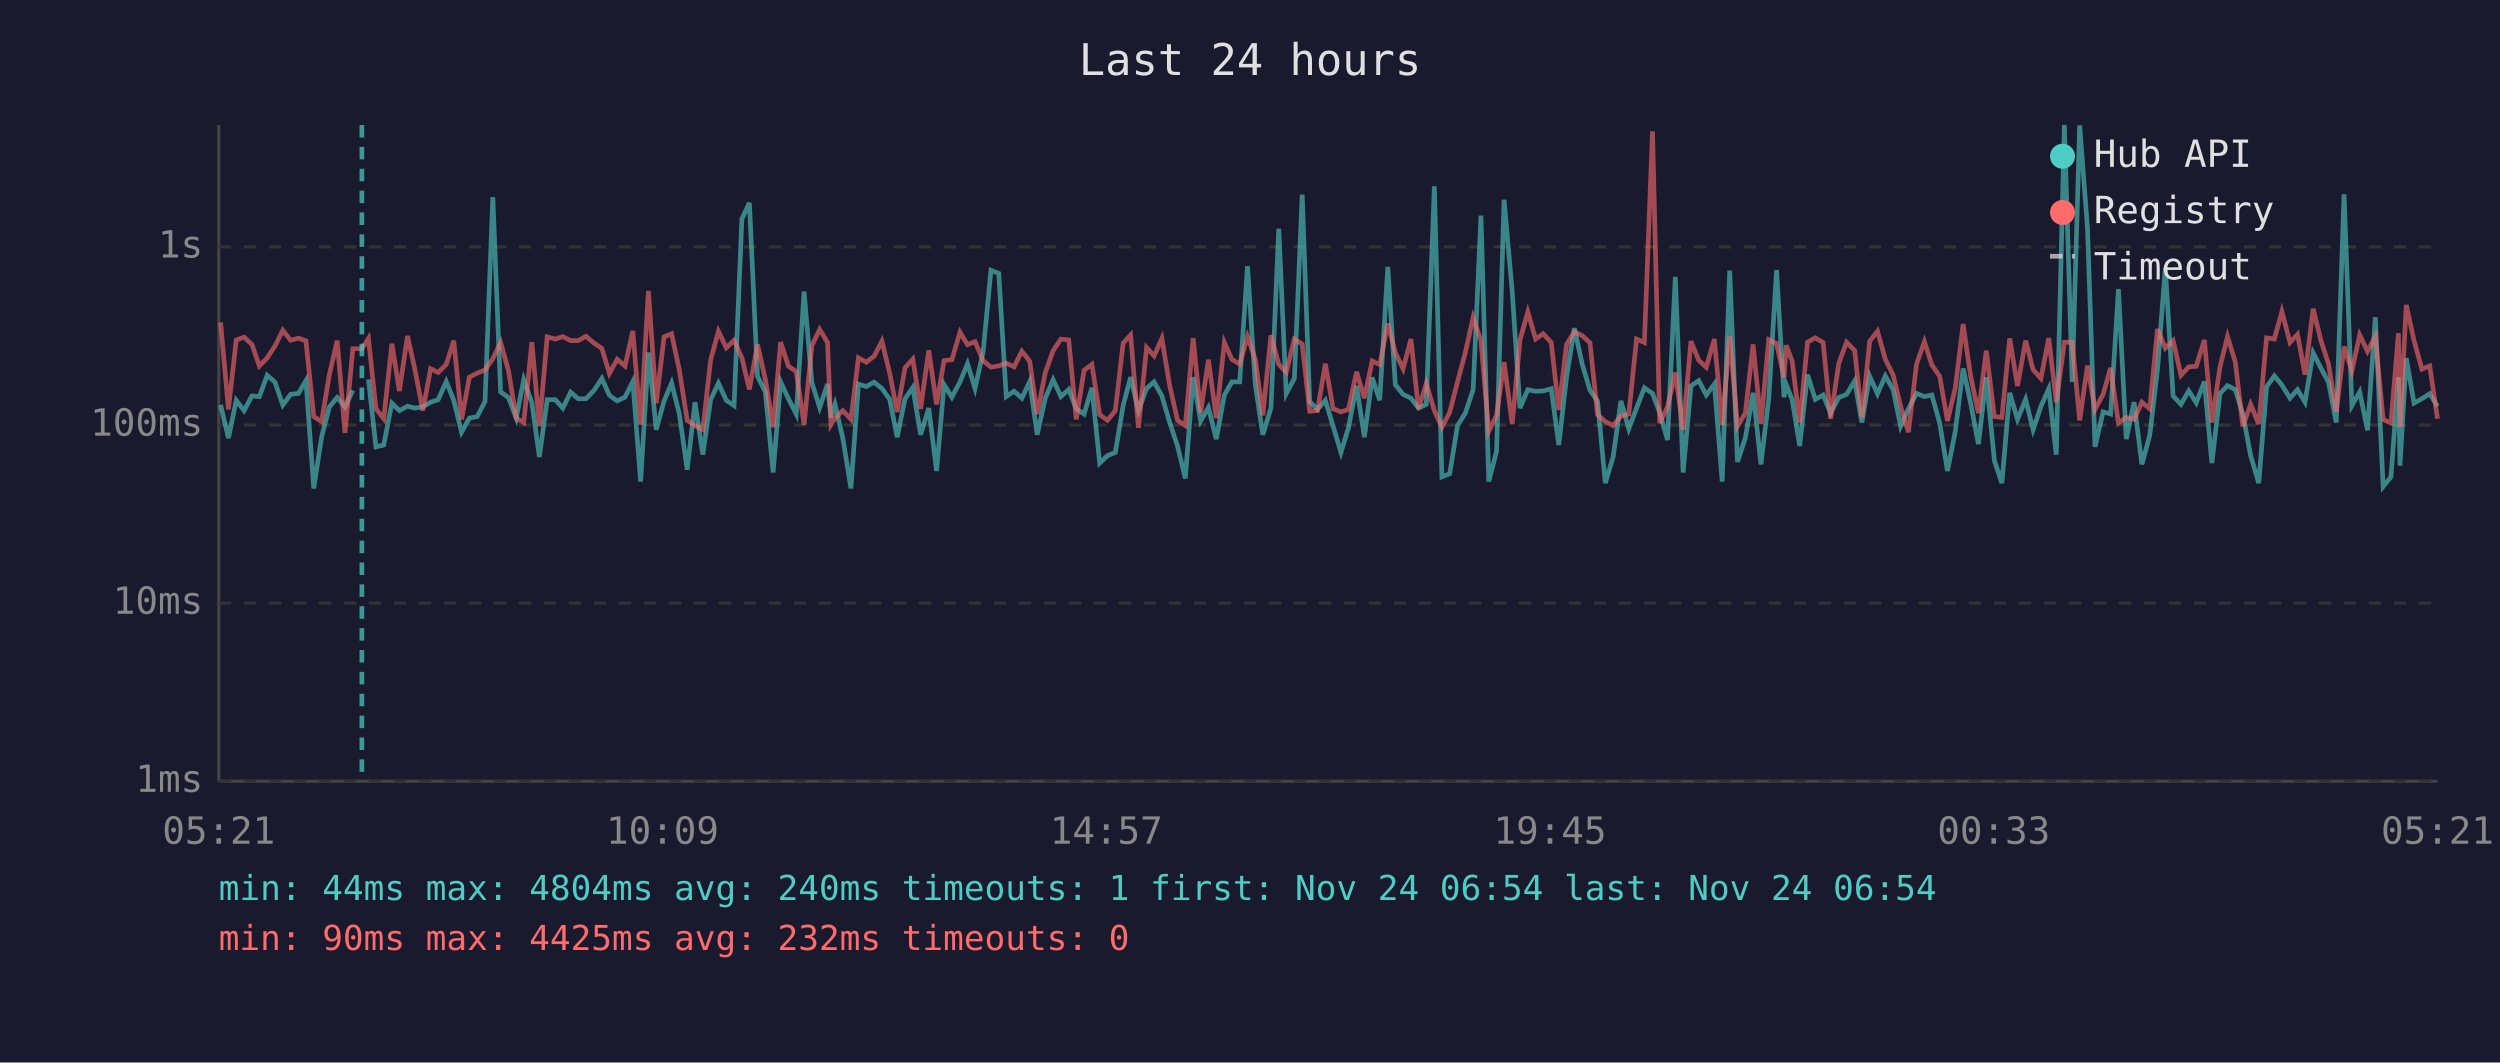
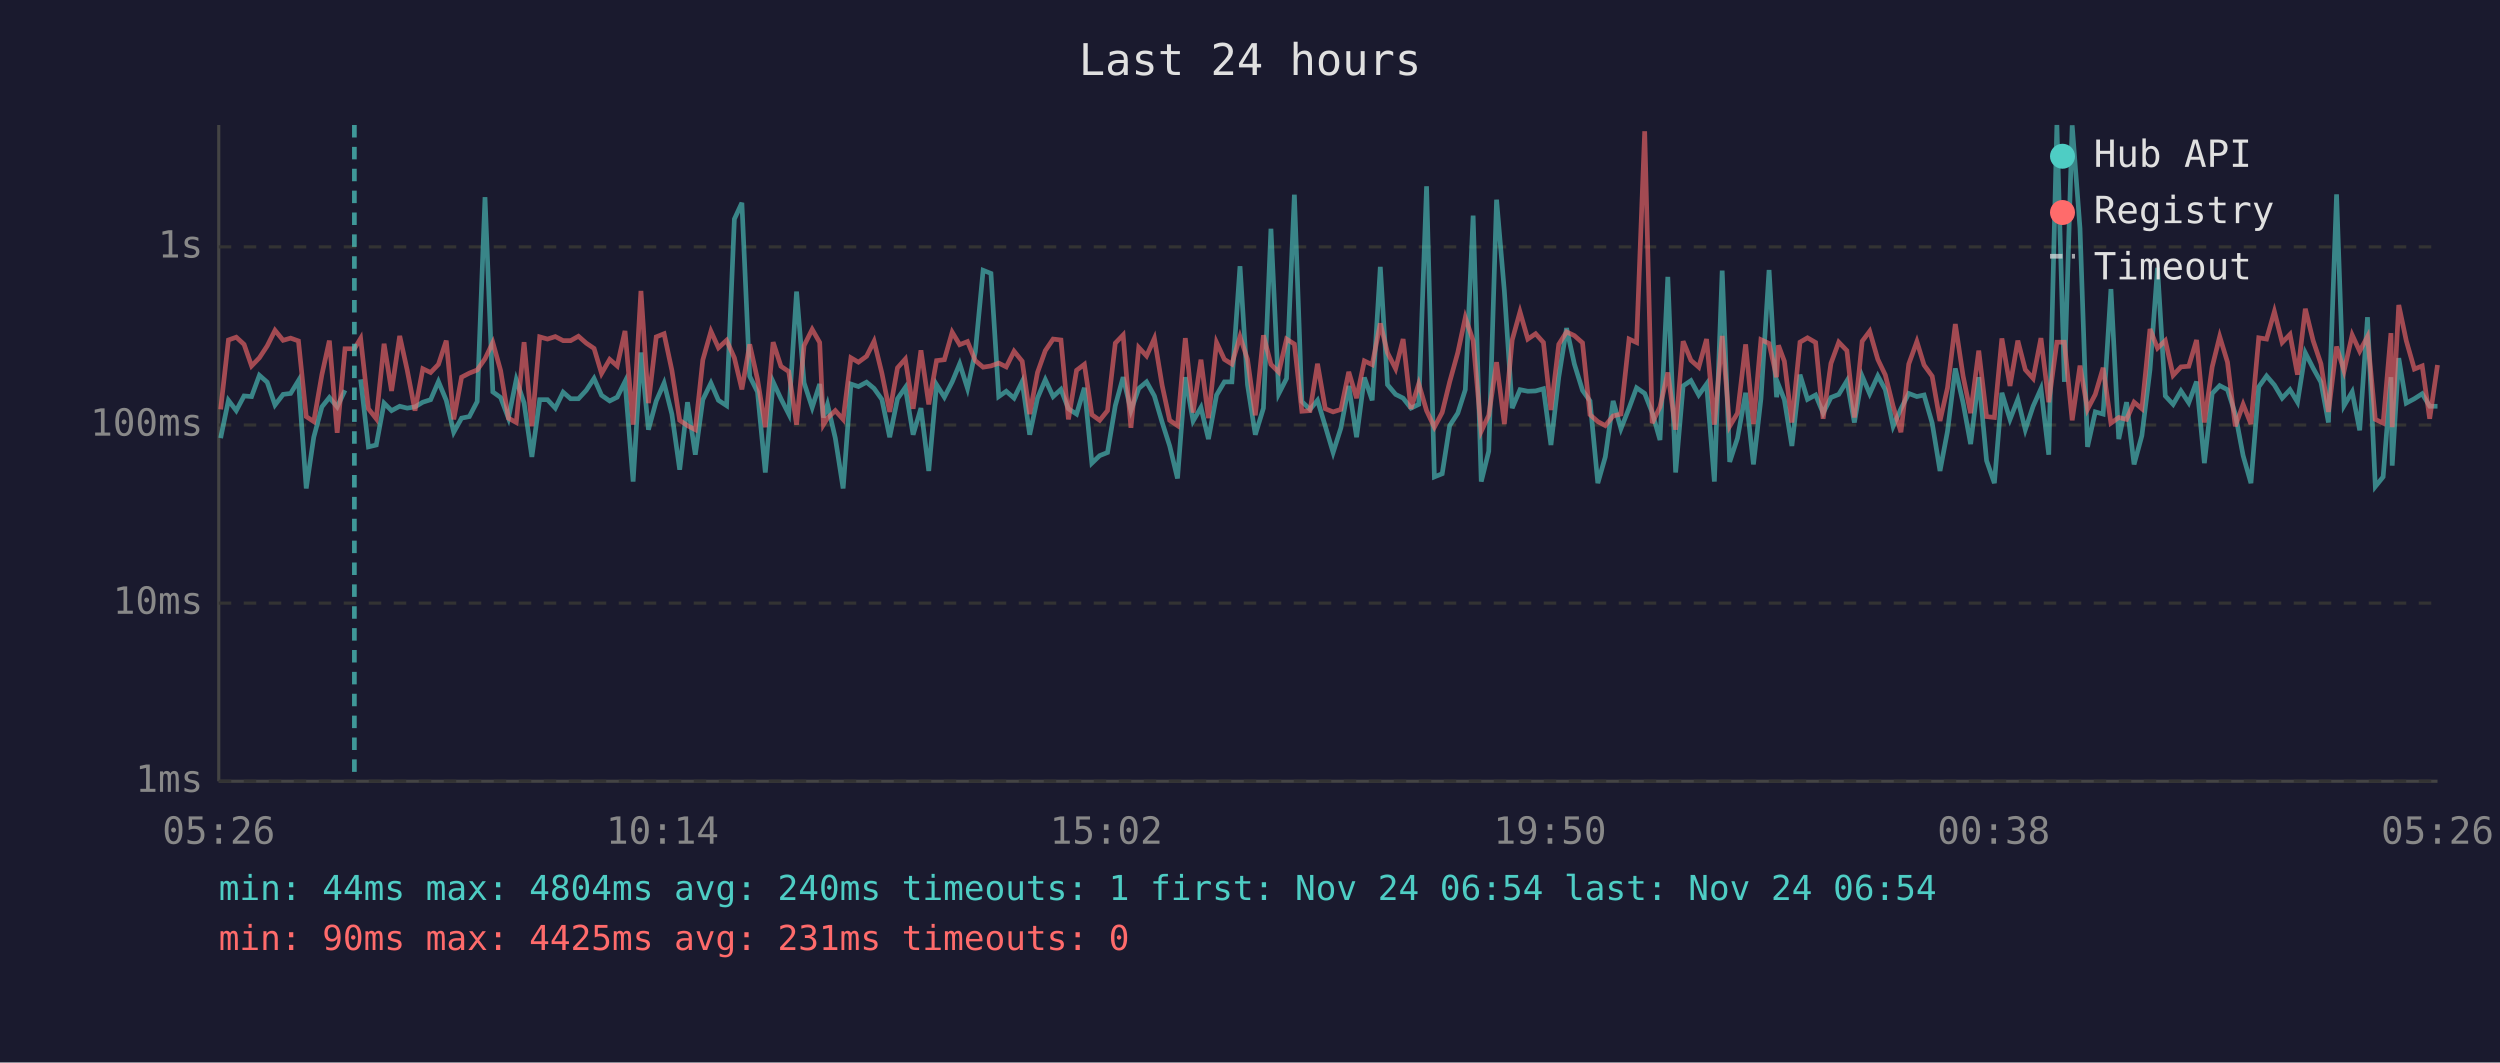
<svg xmlns="http://www.w3.org/2000/svg" viewBox="0 0 800 340" font-family="monospace" font-size="12">
  <rect width="800" height="340" fill="#1a1a2e" />
  <text x="400" y="24" fill="#e0e0e0" font-size="14" text-anchor="middle">Last 24 hours</text>
  <line x1="70" y1="40" x2="70" y2="250" stroke="#444" stroke-width="1" />
  <line x1="70" y1="250" x2="780" y2="250" stroke="#444" stroke-width="1" />
  <line x1="70" y1="250" x2="780" y2="250" stroke="#333" stroke-width="1" stroke-dasharray="4" />
  <text x="65" y="250" fill="#888" text-anchor="end" dominant-baseline="middle">1ms</text>
  <line x1="70" y1="193" x2="780" y2="193" stroke="#333" stroke-width="1" stroke-dasharray="4" />
  <text x="65" y="193" fill="#888" text-anchor="end" dominant-baseline="middle">10ms</text>
  <line x1="70" y1="136" x2="780" y2="136" stroke="#333" stroke-width="1" stroke-dasharray="4" />
  <text x="65" y="136" fill="#888" text-anchor="end" dominant-baseline="middle">100ms</text>
  <line x1="70" y1="79" x2="780" y2="79" stroke="#333" stroke-width="1" stroke-dasharray="4" />
  <text x="65" y="79" fill="#888" text-anchor="end" dominant-baseline="middle">1s</text>
-   <text x="70" y="270" fill="#888" text-anchor="middle">05:21</text>
-   <text x="212" y="270" fill="#888" text-anchor="middle">10:09</text>
-   <text x="354" y="270" fill="#888" text-anchor="middle">14:57</text>
-   <text x="496" y="270" fill="#888" text-anchor="middle">19:45</text>
-   <text x="638" y="270" fill="#888" text-anchor="middle">00:33</text>
-   <text x="780" y="270" fill="#888" text-anchor="middle">05:21</text>
-   <polyline points="70.6,129.6 73.1,140.2 75.6,128.1 78.1,131.4 80.6,126.7 83.0,126.9 85.5,120.1 88.0,122.3 90.5,129.6 93.0,126.2 95.5,125.9 97.9,121.8 100.4,156.3 102.9,139.9 105.4,130.2 107.9,127.2 110.4,130.2 112.9,124.9" fill="none" stroke="#4ecdc4" stroke-width="1.5" opacity="0.6" />
-   <polyline points="117.9,121.4 120.3,143.0 122.8,142.4 125.4,129.0 127.8,131.4 130.4,130.0 132.8,130.6 135.3,130.2 137.8,128.7 140.2,127.9 142.8,122.1 145.2,128.1 147.7,138.3 150.2,133.8 152.7,133.3 155.2,128.5 157.7,63.1 160.2,125.4 162.7,127.2 165.2,133.8 167.6,121.5 170.2,128.9 172.6,146.2 175.1,127.9 177.7,127.9 180.1,130.6 182.6,125.5 185.0,127.6 187.5,127.6 190.1,124.9 192.6,121.1 195.0,126.5 197.5,128.3 200.0,127.1 202.5,122.1 205.0,154.1 207.5,112.8 210.0,137.5 212.5,128.3 214.9,122.6 217.4,132.5 219.9,150.3 222.4,128.7 224.9,145.5 227.4,127.9 229.9,122.6 232.4,128.1 234.9,129.8 237.4,70.1 239.8,64.9 242.4,120.4 244.9,125.4 247.4,151.2 249.8,122.2 252.3,127.6 254.8,132.5 257.3,93.3 259.8,122.5 262.3,130.4 264.8,122.9 265.9,133.6 267.2,129.4 269.7,140.2 272.3,156.3 274.7,122.9 277.2,123.7 279.7,122.3 282.2,124.3 284.7,127.8 287.1,139.9 289.6,127.6 292.1,124.0 294.6,139.1 297.2,130.6 299.7,150.7 302.1,123.1 304.6,127.1 307.2,122.2 309.6,116.4 312.0,124.3 314.6,112.6 317.1,86.5 319.6,87.5 322.0,126.9 324.5,125.2 327.0,127.4 329.5,122.1 331.9,139.1 334.5,127.4 337.0,121.5 339.5,126.9 342.0,124.6 344.4,130.8 346.9,132.5 349.4,124.1 351.9,148.2 354.4,145.8 356.9,144.8 359.4,129.8 361.8,120.7 364.3,131.4 366.9,124.3 369.3,122.2 371.8,126.7 374.3,135.2 376.8,142.7 379.3,153.1 381.8,120.7 384.2,134.7 386.7,130.4 389.2,140.5 391.8,126.4 394.2,122.2 396.7,122.2 399.2,85.2 401.7,123.1 404.1,139.1 406.7,130.6 409.2,73.2 411.6,126.0 414.2,121.1 416.7,62.3 419.1,128.5 421.6,131.0 424.1,128.1 426.6,136.4 429.1,144.8 431.5,136.9 434.1,123.5 436.6,139.9 439.1,120.8 441.5,128.1 444.1,85.4 446.5,123.1 449.0,126.2 451.5,127.4 453.9,130.6 456.4,129.4 459.0,59.6 461.4,152.6 463.9,151.6 466.4,136.2 468.9,132.2 471.4,124.7 473.9,69.0 476.4,154.1 478.9,144.4 481.3,63.9 483.9,93.2 486.4,130.6 488.9,124.7 491.4,125.2 493.8,125.1 496.4,124.4 498.8,142.4 501.3,120.7 503.8,105.0 506.3,116.5 508.8,124.9 511.2,128.3 513.7,154.6 516.2,146.2 518.7,128.3 521.2,137.2 523.7,130.6 526.2,124.1 528.8,125.9 531.1,132.0 533.6,140.8 536.1,88.6 538.6,151.2 541.1,123.5 543.6,121.8 546.0,126.4 548.6,122.9 551.1,154.1 553.5,86.6 556.0,147.8 558.5,140.2 561.0,125.7 563.5,148.6 566.0,127.6 568.5,86.4 570.9,127.1 571.6,123.1 573.5,127.9 575.9,142.7 578.4,119.9 580.9,127.8 583.4,126.4 585.8,132.2 588.4,127.2 590.9,126.2 593.5,121.9 595.8,135.2 598.3,120.4 600.8,126.0 603.3,120.3 605.8,124.7 608.2,136.4 610.7,130.8 613.3,125.9 615.8,126.9 618.2,126.4 620.7,135.4 623.2,150.7 625.7,138.0 628.2,117.9 630.6,129.0 633.1,142.1 635.6,120.7 638.2,147.4 640.6,154.6 643.1,125.7 645.6,134.2 648.2,127.8 650.6,137.5 653.1,130.0 655.6,124.4 658.0,145.5 660.6,40.0 663.1,122.2 665.5,40.1 668.0,73.1 670.4,143.0 673.0,131.8 675.4,132.5 677.9,92.5 680.4,140.5 682.9,128.7 685.4,148.6 687.9,139.4 690.4,118.3 692.9,85.7 695.4,126.7 697.9,129.4 700.4,125.1 702.8,128.9 705.4,122.1 707.8,148.2 710.4,125.9 712.8,123.4 715.3,124.7 717.7,132.5 720.2,145.8 722.8,154.6 725.3,123.8 727.8,120.3 730.2,123.2 732.8,127.4 735.2,124.7 737.6,128.7 740.2,112.9 742.7,117.8 745.1,122.3 747.6,135.2 750.1,62.2 752.6,129.8 755.1,125.4 757.6,137.7 760.1,101.5 762.6,155.7 765.1,152.6 767.5,120.7 768.0,149.0 770.0,114.6 772.5,129.0 775.0,127.6 777.5,126.0 780.0,130.0" fill="none" stroke="#4ecdc4" stroke-width="1.5" opacity="0.6" />
-   <polyline points="70.6,103.2 73.1,131.0 75.6,108.8 78.1,107.9 80.6,110.2 83.0,117.1 85.5,114.5 88.0,110.7 90.5,105.7 93.0,108.9 95.5,108.2 97.9,109.1 100.4,133.3 102.9,134.9 105.4,119.9 107.9,109.0 110.4,138.5 112.9,111.6 115.8,111.6 117.9,108.3 120.3,130.8 122.8,134.0 125.4,110.0 127.8,125.1 130.4,107.5 132.8,118.4 135.3,131.4 137.8,118.0 140.2,119.2 142.8,116.6 145.2,109.0 147.7,134.2 150.2,120.7 152.7,119.4 155.2,118.4 157.7,114.8 160.2,109.6 162.7,118.6 165.2,133.8 167.6,135.2 170.2,109.5 172.6,136.4 175.1,107.8 177.7,108.5 180.1,107.7 182.6,109.0 185.0,109.0 187.5,107.6 190.1,109.8 192.6,111.5 195.0,119.5 197.5,115.0 200.0,117.1 202.5,105.9 205.0,135.9 207.5,93.1 210.0,129.0 212.5,107.8 214.9,106.8 217.4,118.5 219.9,134.5 222.4,136.2 224.9,137.5 227.4,115.2 229.9,106.0 232.4,111.3 234.9,108.9 237.4,114.5 239.8,124.6 242.4,110.2 244.9,121.4 247.4,136.7 249.8,109.5 252.3,117.2 254.8,118.9 257.3,135.9 259.8,110.6 262.3,105.4 264.8,109.6 265.9,135.9 267.2,133.8 269.7,131.4 272.3,134.2 274.7,114.5 277.2,115.9 279.7,114.0 282.2,109.2 284.7,119.4 287.1,131.8 289.6,117.7 292.1,114.9 294.6,130.8 297.2,112.1 299.7,129.4 302.1,115.4 304.6,115.1 307.2,106.3 309.6,110.3 312.0,109.3 314.6,115.4 317.1,117.5 319.6,117.1 322.0,116.2 324.5,117.4 327.0,112.4 329.5,115.6 331.9,132.5 334.5,119.2 337.0,112.2 339.5,108.5 342.0,108.8 344.4,134.2 346.9,118.5 349.4,116.6 351.9,132.7 354.4,134.5 356.9,131.4 359.4,109.8 361.8,107.2 364.3,136.9 366.9,111.2 369.3,113.9 371.8,108.3 374.3,123.4 376.8,134.5 379.3,136.2 381.8,108.2 384.2,132.0 386.7,115.1 389.2,133.8 391.8,109.6 394.2,115.0 396.7,116.5 399.2,107.7 401.7,115.0 404.1,132.9 406.7,107.3 409.2,116.6 411.6,119.1 414.2,108.5 416.7,110.1 419.1,131.6 421.6,131.4 424.1,116.4 426.6,130.8 429.1,131.8 431.5,131.0 434.1,119.0 436.6,127.4 439.1,115.5 441.5,116.7 444.1,103.5 446.5,112.9 449.0,118.0 451.5,108.5 453.9,130.8 456.4,122.8 459.0,131.4 461.4,136.7 463.9,132.0 466.4,122.2 468.9,112.8 471.4,101.6 473.9,109.0 476.4,138.0 478.9,132.9 481.3,115.9 483.9,135.7 486.4,108.8 488.9,99.8 491.4,108.5 493.8,106.8 496.4,109.6 498.8,131.2 501.3,110.2 503.8,106.2 506.3,107.4 508.8,109.7 511.2,132.7 513.7,134.9 516.2,136.2 518.7,133.1 521.2,132.5 523.7,108.5 526.2,109.6 528.8,42.0 531.1,135.4 533.6,130.2 536.1,119.2 538.6,137.5 541.1,109.2 543.6,115.3 546.0,117.5 548.6,108.5 551.1,135.9 553.5,107.5 556.0,136.4 558.5,132.2 561.0,110.2 563.5,135.7 566.0,108.7 568.5,109.9 570.9,120.7 571.6,110.5 573.5,115.6 575.9,135.2 578.4,109.5 580.9,108.1 583.4,109.6 585.8,134.0 588.4,116.3 590.9,109.5 593.5,112.2 595.8,133.6 598.3,109.2 600.8,106.0 603.3,115.0 605.8,120.0 608.2,130.0 610.7,138.3 613.3,116.5 615.8,109.3 618.2,116.8 620.7,120.4 623.2,134.7 625.7,124.1 628.2,103.7 630.6,120.4 633.1,132.2 635.6,112.2 638.2,133.3 640.6,133.6 643.1,108.3 645.6,123.5 648.2,109.0 650.6,118.3 653.1,121.1 655.6,108.2 658.0,128.7 660.6,109.5 663.1,109.5 665.5,134.5 668.0,117.0 670.4,131.0 673.0,126.2 675.4,117.7 677.9,135.4 680.4,133.6 682.9,134.2 685.4,128.7 687.9,130.8 690.4,105.3 692.9,111.4 695.4,109.0 697.9,120.1 700.4,117.4 702.8,117.2 705.4,108.8 707.8,135.2 710.4,117.4 712.8,107.7 715.3,115.9 717.7,136.4 720.2,129.4 722.8,135.7 725.3,108.1 727.8,108.5 730.2,99.7 732.8,109.6 735.2,107.0 737.6,119.9 740.2,98.8 742.7,109.0 745.1,116.4 747.6,131.8 750.1,110.9 752.6,118.7 755.1,107.2 757.6,112.4 760.1,107.7 762.6,134.2 765.1,135.4 767.5,106.6 768.0,136.7 770.0,97.6 772.5,109.0 775.0,118.1 777.5,117.1 780.0,134.0" fill="none" stroke="#ff6b6b" stroke-width="1.5" opacity="0.6" />
-   <line x1="115.8" y1="40" x2="115.8" y2="250" stroke="#4ecdc4" stroke-width="1.5" stroke-dasharray="4,3" opacity="0.7" />
+   <text x="70" y="270" fill="#888" text-anchor="middle">05:26</text>
+   <text x="212" y="270" fill="#888" text-anchor="middle">10:14</text>
+   <text x="354" y="270" fill="#888" text-anchor="middle">15:02</text>
+   <text x="496" y="270" fill="#888" text-anchor="middle">19:50</text>
+   <text x="638" y="270" fill="#888" text-anchor="middle">00:38</text>
+   <text x="780" y="270" fill="#888" text-anchor="middle">05:26</text>
+   <polyline points="70.6,140.2 73.1,128.1 75.6,131.4 78.1,126.7 80.5,126.9 83.0,120.1 85.5,122.3 88.0,129.6 90.6,126.2 93.0,125.9 95.5,121.8 98.0,156.3 100.4,139.9 103.0,130.2 105.4,127.2 107.9,130.2 110.4,124.9" fill="none" stroke="#4ecdc4" stroke-width="1.5" opacity="0.6" />
+   <polyline points="115.4,121.4 117.9,143.0 120.4,142.4 122.9,129.0 125.3,131.4 127.9,130.0 130.3,130.6 132.8,130.2 135.3,128.7 137.8,127.9 140.3,122.1 142.8,128.1 145.2,138.3 147.7,133.8 150.2,133.3 152.7,128.5 155.2,63.1 157.7,125.4 160.2,127.2 162.7,133.8 165.2,121.5 167.7,128.9 170.2,146.2 172.7,127.9 175.2,127.9 177.7,130.6 180.2,125.5 182.6,127.6 185.1,127.6 187.6,124.9 190.1,121.1 192.5,126.5 195.1,128.3 197.5,127.1 200.0,122.1 202.6,154.1 205.1,112.8 207.5,137.5 210.0,128.3 212.5,122.6 215.0,132.5 217.5,150.3 220.0,128.7 222.5,145.5 224.9,127.9 227.5,122.6 229.9,128.1 232.5,129.8 235.0,70.1 237.4,64.9 239.9,120.4 242.4,125.4 244.9,151.2 247.4,122.2 249.9,127.6 252.4,132.5 254.9,93.3 257.3,122.5 259.9,130.4 262.3,122.9 263.5,133.6 264.8,129.4 267.3,140.2 269.8,156.3 272.3,122.9 274.7,123.7 277.3,122.3 279.7,124.3 282.2,127.8 284.7,139.9 287.2,127.6 289.7,124.0 292.2,139.1 294.7,130.6 297.2,150.7 299.7,123.1 302.2,127.1 304.7,122.2 307.1,116.4 309.6,124.3 312.1,112.6 314.6,86.5 317.1,87.5 319.6,126.9 322.0,125.2 324.5,127.4 327.1,122.1 329.5,139.1 332.0,127.4 334.5,121.5 337.0,126.9 339.5,124.6 341.9,130.8 344.5,132.5 347.0,124.1 349.4,148.2 351.9,145.8 354.4,144.8 356.9,129.8 359.4,120.7 361.9,131.4 364.4,124.3 366.9,122.2 369.4,126.7 371.9,135.2 374.3,142.7 376.8,153.1 379.3,120.7 381.8,134.7 384.3,130.4 386.7,140.5 389.3,126.4 391.8,122.2 394.2,122.2 396.8,85.2 399.2,123.1 401.7,139.1 404.3,130.6 406.7,73.2 409.2,126.0 411.7,121.1 414.2,62.3 416.6,128.5 419.2,131.0 421.6,128.1 424.1,136.4 426.6,144.8 429.1,136.9 431.6,123.5 434.1,139.9 436.6,120.8 439.1,128.1 441.7,85.4 444.0,123.1 446.6,126.2 449.0,127.4 451.5,130.6 454.0,129.4 456.5,59.6 459.0,152.6 461.5,151.6 463.9,136.2 466.5,132.2 468.9,124.7 471.4,69.0 474.0,154.1 476.4,144.4 478.9,63.9 481.4,93.2 483.9,130.6 486.4,124.7 488.9,125.2 491.4,125.1 493.9,124.4 496.3,142.4 498.8,120.7 501.3,105.0 503.8,116.5 506.4,124.9 508.8,128.3 511.3,154.6 513.7,146.2 516.2,128.3 518.7,137.2 521.3,130.6 523.7,124.1 526.3,125.9 528.7,132.0 531.2,140.8 533.7,88.6 536.2,151.2 538.6,123.5 541.1,121.8 543.6,126.4 546.1,122.9 548.6,154.1 551.1,86.6 553.5,147.8 556.0,140.2 558.6,125.7 561.1,148.6 563.5,127.6 566.1,86.4 568.5,127.1 569.1,123.1 571.0,127.9 573.4,142.7 576.0,119.9 578.4,127.8 581.0,126.4 583.4,132.2 585.9,127.2 588.4,126.2 591.0,121.9 593.4,135.2 595.9,120.4 598.3,126.0 600.9,120.3 603.3,124.7 605.8,136.4 608.3,130.8 610.8,125.9 613.4,126.9 615.7,126.4 618.3,135.4 620.8,150.7 623.2,138.0 625.7,117.9 628.2,129.0 630.6,142.1 633.2,120.7 635.7,147.4 638.2,154.6 640.6,125.7 643.2,134.2 645.7,127.8 648.1,137.5 650.6,130.0 653.1,124.4 655.6,145.5 658.2,40.0 660.6,122.2 663.1,40.1 665.6,73.1 668.0,143.0 670.5,131.8 673.0,132.5 675.5,92.5 678.0,140.5 680.5,128.7 682.9,148.6 685.4,139.4 688.0,118.3 690.4,85.7 692.9,126.7 695.4,129.4 697.9,125.1 700.4,128.9 702.9,122.1 705.4,148.2 707.9,125.9 710.3,123.4 712.8,124.7 715.3,132.5 717.8,145.8 720.3,154.6 722.8,123.8 725.3,120.3 727.8,123.2 730.3,127.4 732.8,124.7 735.2,128.7 737.7,112.9 740.2,117.8 742.7,122.3 745.1,135.2 747.7,62.2 750.1,129.8 752.7,125.4 755.1,137.7 757.6,101.5 760.1,155.7 762.6,152.6 765.1,120.7 765.5,149.0 767.6,114.6 770.0,129.0 772.6,127.6 775.1,126.0 777.5,130.0 780.0,130.0" fill="none" stroke="#4ecdc4" stroke-width="1.5" opacity="0.6" />
+   <polyline points="70.6,131.0 73.1,108.8 75.6,107.9 78.1,110.2 80.5,117.1 83.0,114.5 85.5,110.7 88.0,105.7 90.6,108.9 93.0,108.2 95.5,109.1 98.0,133.3 100.4,134.9 103.0,119.9 105.4,109.0 107.9,138.5 110.4,111.6 113.4,111.6 115.4,108.3 117.9,130.8 120.4,134.0 122.9,110.0 125.3,125.1 127.9,107.5 130.3,118.4 132.8,131.4 135.3,118.0 137.8,119.2 140.3,116.6 142.8,109.0 145.2,134.2 147.7,120.7 150.2,119.4 152.7,118.4 155.2,114.8 157.7,109.6 160.2,118.6 162.7,133.8 165.2,135.2 167.7,109.5 170.2,136.4 172.7,107.8 175.2,108.5 177.7,107.7 180.2,109.0 182.6,109.0 185.1,107.6 187.6,109.8 190.1,111.5 192.5,119.5 195.1,115.0 197.5,117.1 200.0,105.9 202.6,135.9 205.1,93.1 207.5,129.0 210.0,107.8 212.5,106.8 215.0,118.5 217.5,134.5 220.0,136.2 222.5,137.5 224.9,115.2 227.5,106.0 229.9,111.3 232.5,108.9 235.0,114.5 237.4,124.6 239.9,110.2 242.4,121.4 244.9,136.7 247.4,109.5 249.9,117.2 252.4,118.9 254.9,135.9 257.3,110.6 259.9,105.4 262.3,109.6 263.5,135.9 264.8,133.8 267.3,131.4 269.8,134.2 272.3,114.5 274.7,115.9 277.3,114.0 279.7,109.2 282.2,119.4 284.7,131.8 287.2,117.7 289.7,114.9 292.2,130.8 294.7,112.1 297.2,129.4 299.7,115.4 302.2,115.1 304.7,106.3 307.1,110.3 309.6,109.3 312.1,115.4 314.6,117.5 317.1,117.1 319.6,116.2 322.0,117.4 324.5,112.4 327.1,115.6 329.5,132.5 332.0,119.2 334.5,112.2 337.0,108.5 339.5,108.8 341.9,134.2 344.5,118.5 347.0,116.6 349.4,132.7 351.9,134.5 354.4,131.4 356.9,109.8 359.4,107.2 361.9,136.9 364.4,111.2 366.9,113.9 369.4,108.3 371.9,123.4 374.3,134.5 376.8,136.2 379.3,108.2 381.8,132.0 384.3,115.1 386.7,133.8 389.3,109.6 391.8,115.0 394.2,116.5 396.8,107.7 399.2,115.0 401.7,132.9 404.3,107.3 406.7,116.6 409.2,119.1 411.7,108.5 414.2,110.1 416.6,131.6 419.2,131.4 421.6,116.4 424.1,130.8 426.6,131.8 429.1,131.0 431.6,119.0 434.1,127.4 436.6,115.5 439.1,116.7 441.7,103.5 444.0,112.9 446.6,118.0 449.0,108.5 451.5,130.8 454.0,122.8 456.5,131.4 459.0,136.7 461.5,132.0 463.9,122.2 466.5,112.8 468.9,101.6 471.4,109.0 474.0,138.0 476.4,132.9 478.9,115.9 481.4,135.7 483.9,108.8 486.4,99.8 488.9,108.5 491.4,106.8 493.9,109.6 496.3,131.2 498.8,110.2 501.3,106.2 503.8,107.4 506.4,109.7 508.8,132.7 511.3,134.9 513.7,136.2 516.2,133.1 518.7,132.5 521.3,108.5 523.7,109.6 526.3,42.0 528.7,135.4 531.2,130.2 533.7,119.2 536.2,137.5 538.6,109.2 541.1,115.3 543.6,117.5 546.1,108.5 548.6,135.9 551.1,107.5 553.5,136.4 556.0,132.2 558.6,110.2 561.1,135.7 563.5,108.7 566.1,109.9 568.5,120.7 569.1,110.5 571.0,115.6 573.4,135.2 576.0,109.5 578.4,108.1 581.0,109.6 583.4,134.0 585.9,116.3 588.4,109.5 591.0,112.2 593.4,133.6 595.9,109.2 598.3,106.0 600.9,115.0 603.3,120.0 605.8,130.0 608.3,138.3 610.8,116.5 613.4,109.3 615.7,116.8 618.3,120.4 620.8,134.7 623.2,124.1 625.7,103.7 628.2,120.4 630.6,132.2 633.2,112.2 635.7,133.3 638.2,133.6 640.6,108.3 643.2,123.5 645.7,109.0 648.1,118.3 650.6,121.1 653.1,108.2 655.6,128.7 658.2,109.5 660.6,109.5 663.1,134.5 665.6,117.0 668.0,131.0 670.5,126.2 673.0,117.7 675.5,135.4 678.0,133.6 680.5,134.2 682.9,128.7 685.4,130.8 688.0,105.3 690.4,111.4 692.9,109.0 695.4,120.1 697.9,117.4 700.4,117.2 702.9,108.8 705.4,135.2 707.9,117.4 710.3,107.7 712.8,115.9 715.3,136.4 717.8,129.4 720.3,135.7 722.8,108.1 725.3,108.5 727.8,99.7 730.3,109.6 732.8,107.0 735.2,119.9 737.7,98.8 740.2,109.0 742.7,116.4 745.1,131.8 747.7,110.9 750.1,118.7 752.7,107.2 755.1,112.4 757.6,107.7 760.1,134.2 762.6,135.4 765.1,106.6 765.5,136.7 767.6,97.6 770.0,109.0 772.6,118.1 775.1,117.1 777.5,134.0 780.0,116.8" fill="none" stroke="#ff6b6b" stroke-width="1.5" opacity="0.6" />
+   <line x1="113.4" y1="40" x2="113.4" y2="250" stroke="#4ecdc4" stroke-width="1.5" stroke-dasharray="4,3" opacity="0.7" />
  <circle cx="660" cy="50" r="4" fill="#4ecdc4" />
  <text x="670" y="50" fill="#e0e0e0" dominant-baseline="middle">Hub API</text>
  <circle cx="660" cy="68" r="4" fill="#ff6b6b" />
  <text x="670" y="68" fill="#e0e0e0" dominant-baseline="middle">Registry</text>
  <line x1="656" y1="82" x2="664" y2="82" stroke="#e0e0e0" stroke-width="1.5" stroke-dasharray="4,3" opacity="0.7" />
  <text x="670" y="86" fill="#e0e0e0" dominant-baseline="middle">Timeout</text>
  <text x="70" y="288" fill="#4ecdc4" font-size="11">min: 44ms  max: 4804ms  avg: 240ms  timeouts: 1  first: Nov 24 06:54  last: Nov 24 06:54</text>
-   <text x="70" y="304" fill="#ff6b6b" font-size="11">min: 90ms  max: 4425ms  avg: 232ms  timeouts: 0</text>
+   <text x="70" y="304" fill="#ff6b6b" font-size="11">min: 90ms  max: 4425ms  avg: 231ms  timeouts: 0</text>
</svg>
